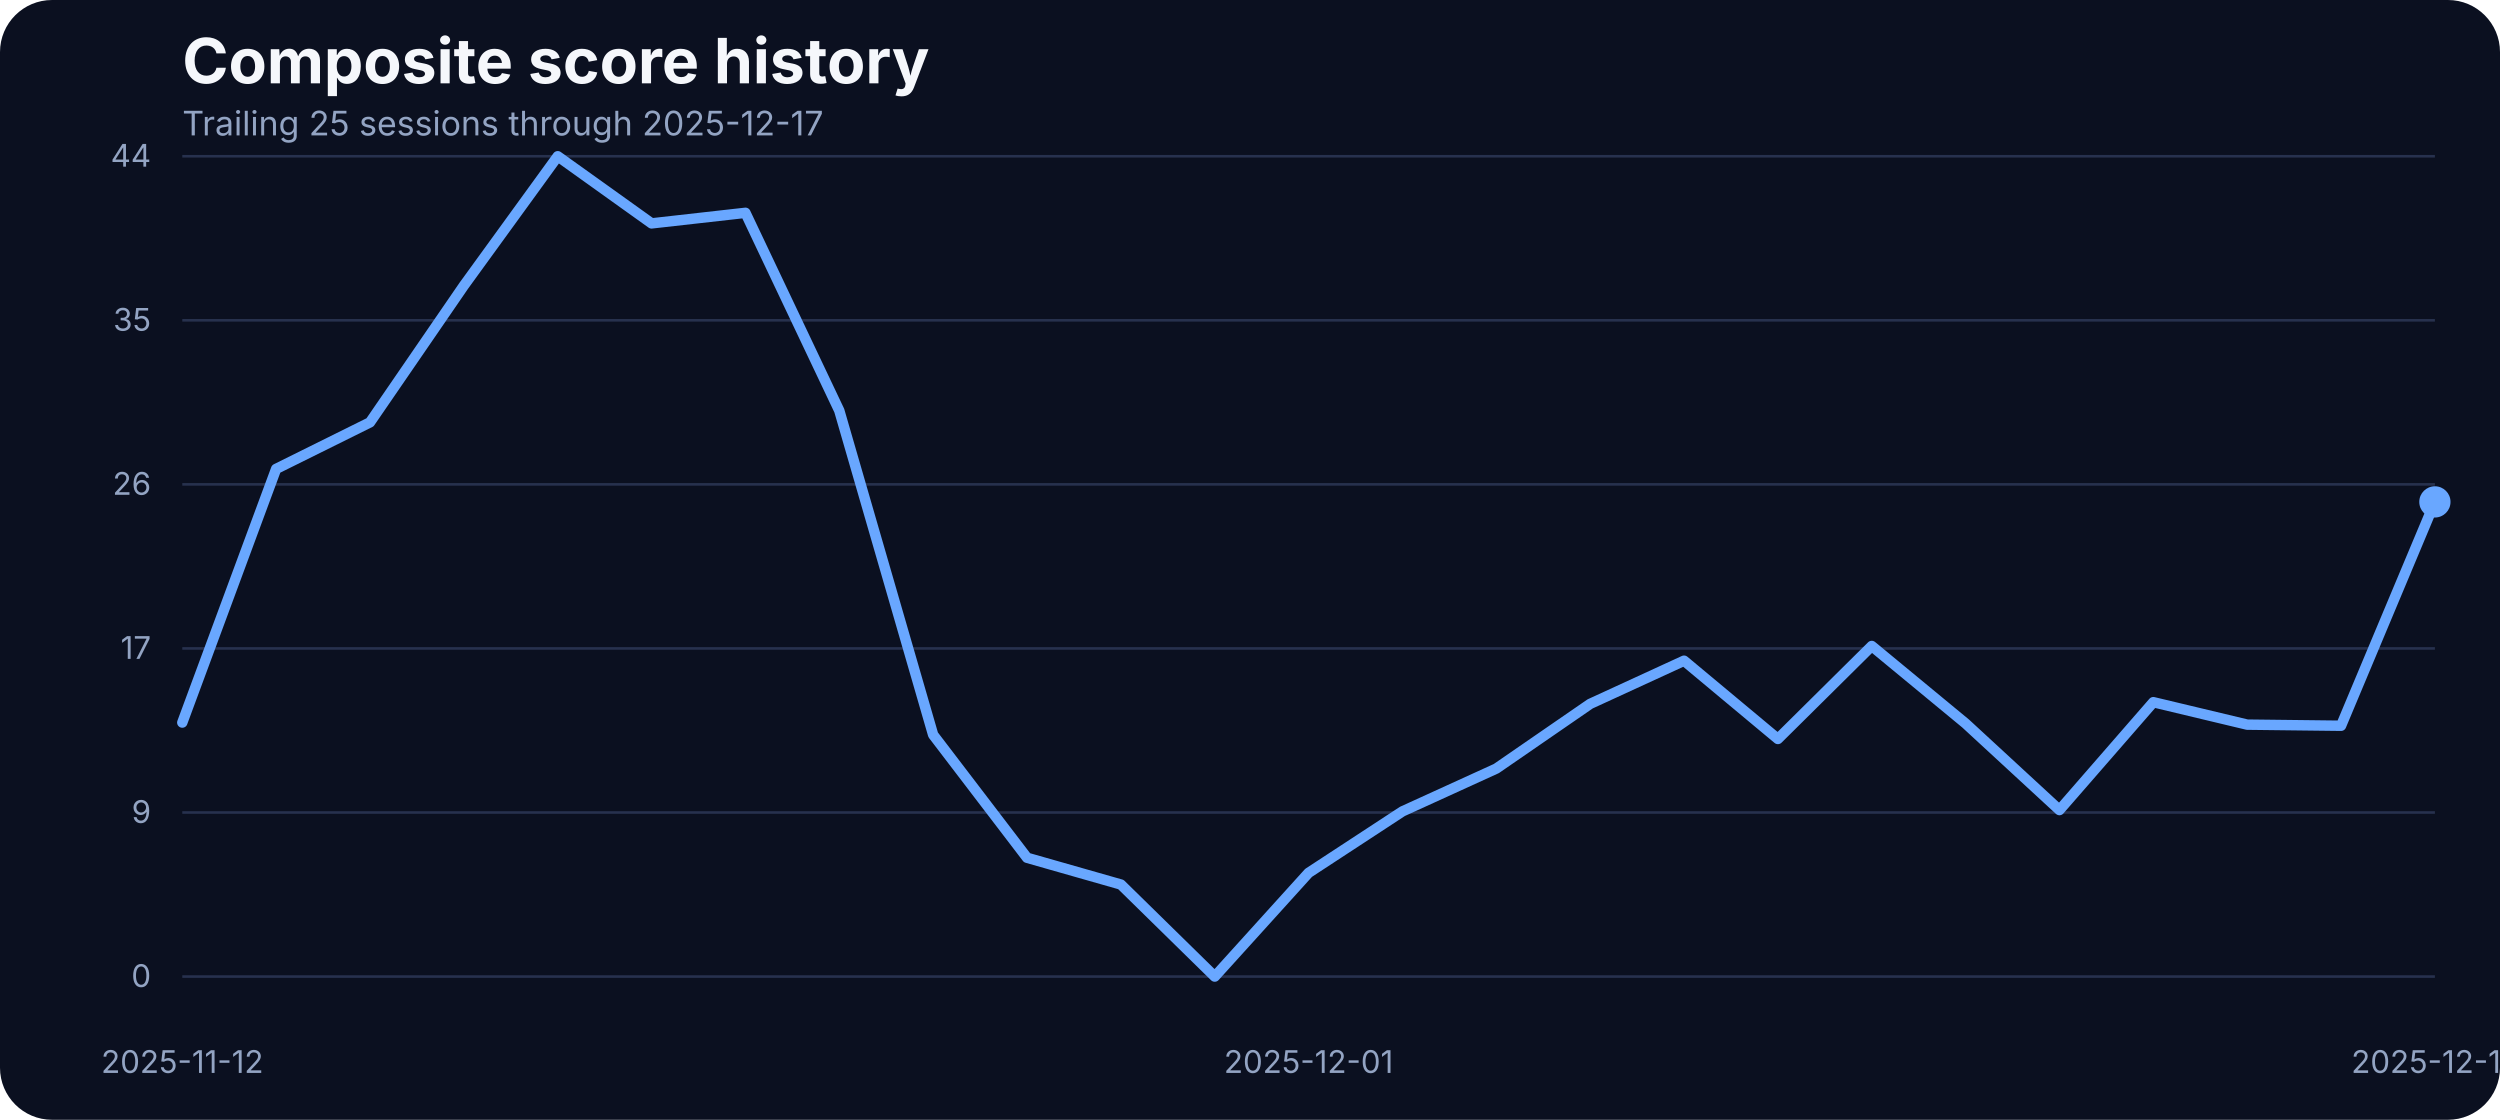
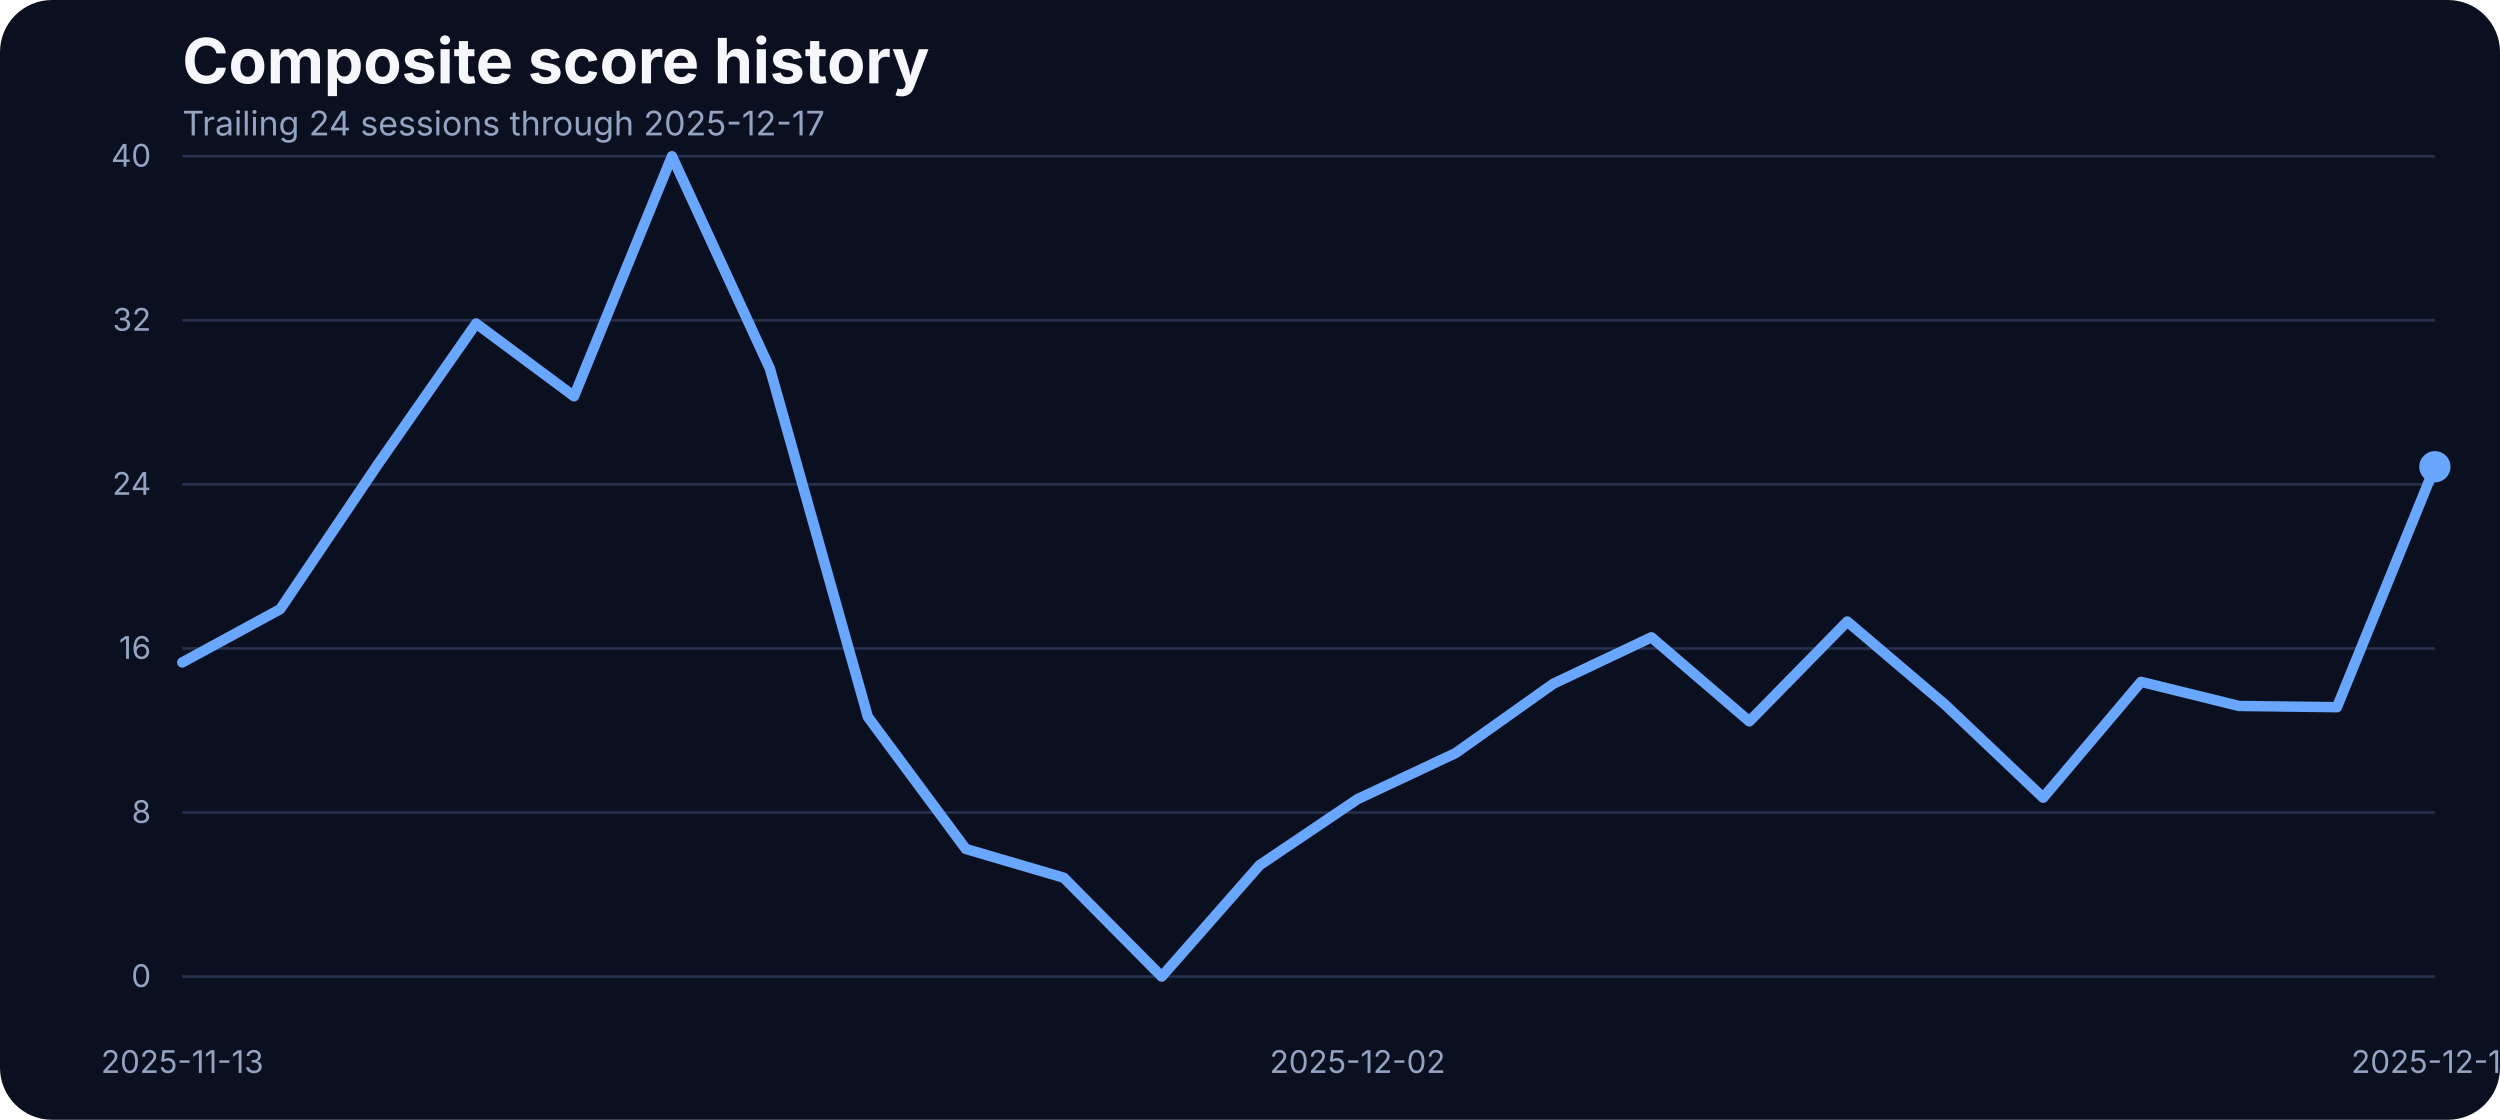
<svg xmlns="http://www.w3.org/2000/svg" width="960" height="430" viewBox="0 0 960 430" role="img" aria-label="Composite score history">
  <rect width="100%" height="100%" fill="#0b1020" rx="20" />
  <text x="70" y="32" fill="#f5f7fb" font-family="Inter, Arial, sans-serif" font-size="24" font-weight="700">Composite score history</text>
-   <text x="70" y="52" fill="#93a4c3" font-family="Inter, Arial, sans-serif" font-size="13">Trailing 25 sessions through 2025-12-17</text>
+   <text x="70" y="52" fill="#93a4c3" font-family="Inter, Arial, sans-serif" font-size="13">Trailing 24 sessions through 2025-12-17</text>
  <line x1="70" x2="935" y1="375.00" y2="375.00" stroke="#27314e" stroke-width="1" />
  <text x="58" y="379.00" text-anchor="end" fill="#93a4c3" font-family="Inter, Arial, sans-serif" font-size="12">0</text>
  <line x1="70" x2="935" y1="312.00" y2="312.00" stroke="#27314e" stroke-width="1" />
-   <text x="58" y="316.00" text-anchor="end" fill="#93a4c3" font-family="Inter, Arial, sans-serif" font-size="12">9</text>
+   <text x="58" y="316.00" text-anchor="end" fill="#93a4c3" font-family="Inter, Arial, sans-serif" font-size="12">8</text>
  <line x1="70" x2="935" y1="249.00" y2="249.00" stroke="#27314e" stroke-width="1" />
-   <text x="58" y="253.00" text-anchor="end" fill="#93a4c3" font-family="Inter, Arial, sans-serif" font-size="12">17</text>
+   <text x="58" y="253.00" text-anchor="end" fill="#93a4c3" font-family="Inter, Arial, sans-serif" font-size="12">16</text>
  <line x1="70" x2="935" y1="186.00" y2="186.00" stroke="#27314e" stroke-width="1" />
-   <text x="58" y="190.00" text-anchor="end" fill="#93a4c3" font-family="Inter, Arial, sans-serif" font-size="12">26</text>
+   <text x="58" y="190.00" text-anchor="end" fill="#93a4c3" font-family="Inter, Arial, sans-serif" font-size="12">24</text>
  <line x1="70" x2="935" y1="123.00" y2="123.00" stroke="#27314e" stroke-width="1" />
-   <text x="58" y="127.00" text-anchor="end" fill="#93a4c3" font-family="Inter, Arial, sans-serif" font-size="12">35</text>
+   <text x="58" y="127.00" text-anchor="end" fill="#93a4c3" font-family="Inter, Arial, sans-serif" font-size="12">32</text>
  <line x1="70" x2="935" y1="60.00" y2="60.00" stroke="#27314e" stroke-width="1" />
-   <text x="58" y="64.00" text-anchor="end" fill="#93a4c3" font-family="Inter, Arial, sans-serif" font-size="12">44</text>
-   <text x="70.00" y="412" text-anchor="middle" fill="#93a4c3" font-family="Inter, Arial, sans-serif" font-size="12">2025-11-12</text>
-   <text x="502.50" y="412" text-anchor="middle" fill="#93a4c3" font-family="Inter, Arial, sans-serif" font-size="12">2025-12-01</text>
+   <text x="58" y="64.00" text-anchor="end" fill="#93a4c3" font-family="Inter, Arial, sans-serif" font-size="12">40</text>
+   <text x="70.00" y="412" text-anchor="middle" fill="#93a4c3" font-family="Inter, Arial, sans-serif" font-size="12">2025-11-13</text>
+   <text x="521.30" y="412" text-anchor="middle" fill="#93a4c3" font-family="Inter, Arial, sans-serif" font-size="12">2025-12-02</text>
  <text x="935.00" y="412" text-anchor="middle" fill="#93a4c3" font-family="Inter, Arial, sans-serif" font-size="12">2025-12-17</text>
-   <path d="M 70.00 277.46 L 106.04 180.06 L 142.08 162.18 L 178.12 109.68 L 214.17 60.00 L 250.21 85.78 L 286.25 81.72 L 322.29 157.69 L 358.33 282.17 L 394.38 329.38 L 430.42 339.66 L 466.46 375.00 L 502.50 335.17 L 538.54 311.57 L 574.58 295.13 L 610.62 270.29 L 646.67 253.71 L 682.71 283.76 L 718.75 248.06 L 754.79 277.82 L 790.83 311.06 L 826.88 269.64 L 862.92 278.26 L 898.96 278.69 L 935.00 192.73" fill="none" stroke="#69a7ff" stroke-width="4" stroke-linecap="round" stroke-linejoin="round" />
-   <circle cx="935.00" cy="192.73" r="6" fill="#69a7ff" />
+   <path d="M 70.00 254.37 L 107.61 233.91 L 145.22 178.14 L 182.83 124.24 L 220.43 152.17 L 258.04 60.00 L 295.65 141.59 L 333.26 275.29 L 370.87 326.00 L 408.48 337.04 L 446.09 375.00 L 483.70 332.22 L 521.30 306.87 L 558.91 289.21 L 596.52 262.53 L 634.13 244.72 L 671.74 277.00 L 709.35 238.66 L 746.96 270.62 L 784.57 306.32 L 822.17 261.83 L 859.78 271.09 L 897.39 271.56 L 935.00 179.23" fill="none" stroke="#69a7ff" stroke-width="4" stroke-linecap="round" stroke-linejoin="round" />
+   <circle cx="935.00" cy="179.23" r="6" fill="#69a7ff" />
</svg>
